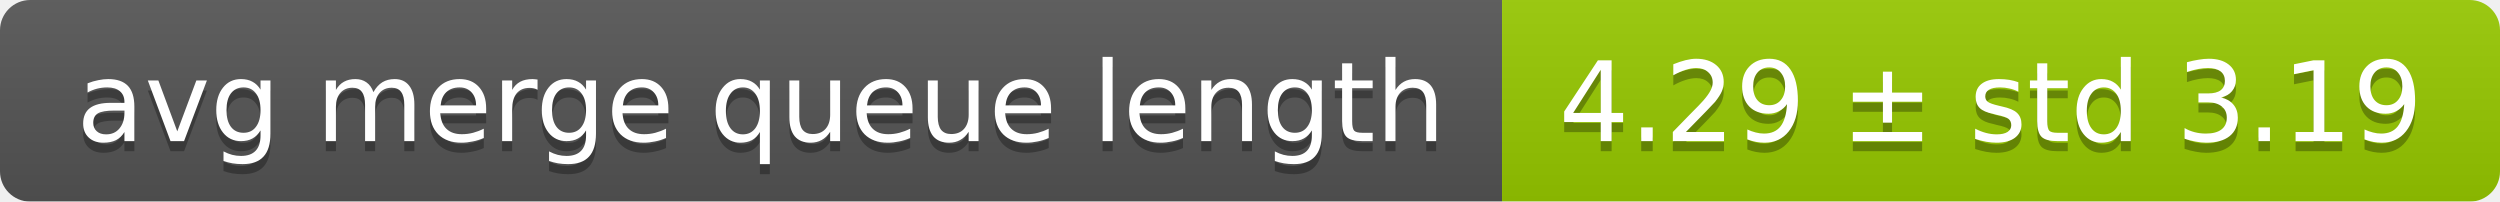
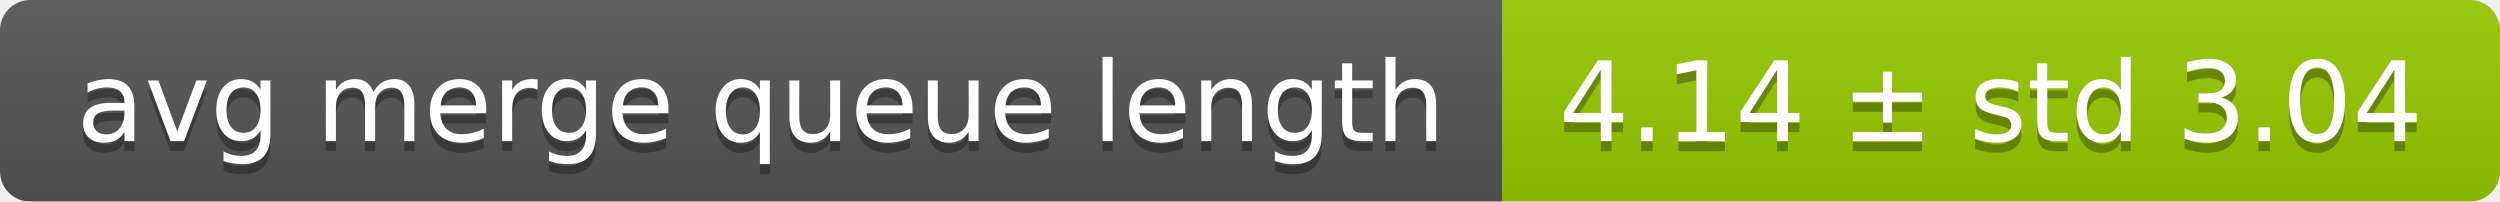
<svg xmlns="http://www.w3.org/2000/svg" width="248" height="20">
  <linearGradient id="smooth" x2="0" y2="100%">
    <stop offset="0" stop-color="#bbb" stop-opacity=".1" />
    <stop offset="1" stop-opacity=".1" />
  </linearGradient>
  <mask id="round">
    <rect width="248" height="20" rx="3" fill="#fff" />
  </mask>
  <g mask="url(#round)">
    <rect width="149" height="20" fill="#555" />
    <rect x="149" width="99" height="20" fill="#97ca00" />
    <rect width="248" height="20" fill="url(#smooth)" />
  </g>
  <g fill="#fff" text-anchor="middle" font-family="DejaVu Sans,Verdana,Geneva,sans-serif" font-size="11">
    <text x="75.5" y="15" fill="#010101" fill-opacity=".3">avg merge queue length</text>
    <text x="75.5" y="14">avg merge queue length</text>
-     <text x="197.5" y="15" fill="#010101" fill-opacity=".3">4.29 ± std 3.19</text>
-     <text x="197.5" y="14">4.29 ± std 3.19</text>
+     <text x="197.5" y="15" fill="#010101" fill-opacity=".3">4.14 ± std 3.04</text>
+     <text x="197.5" y="14">4.14 ± std 3.04</text>
  </g>
</svg>
